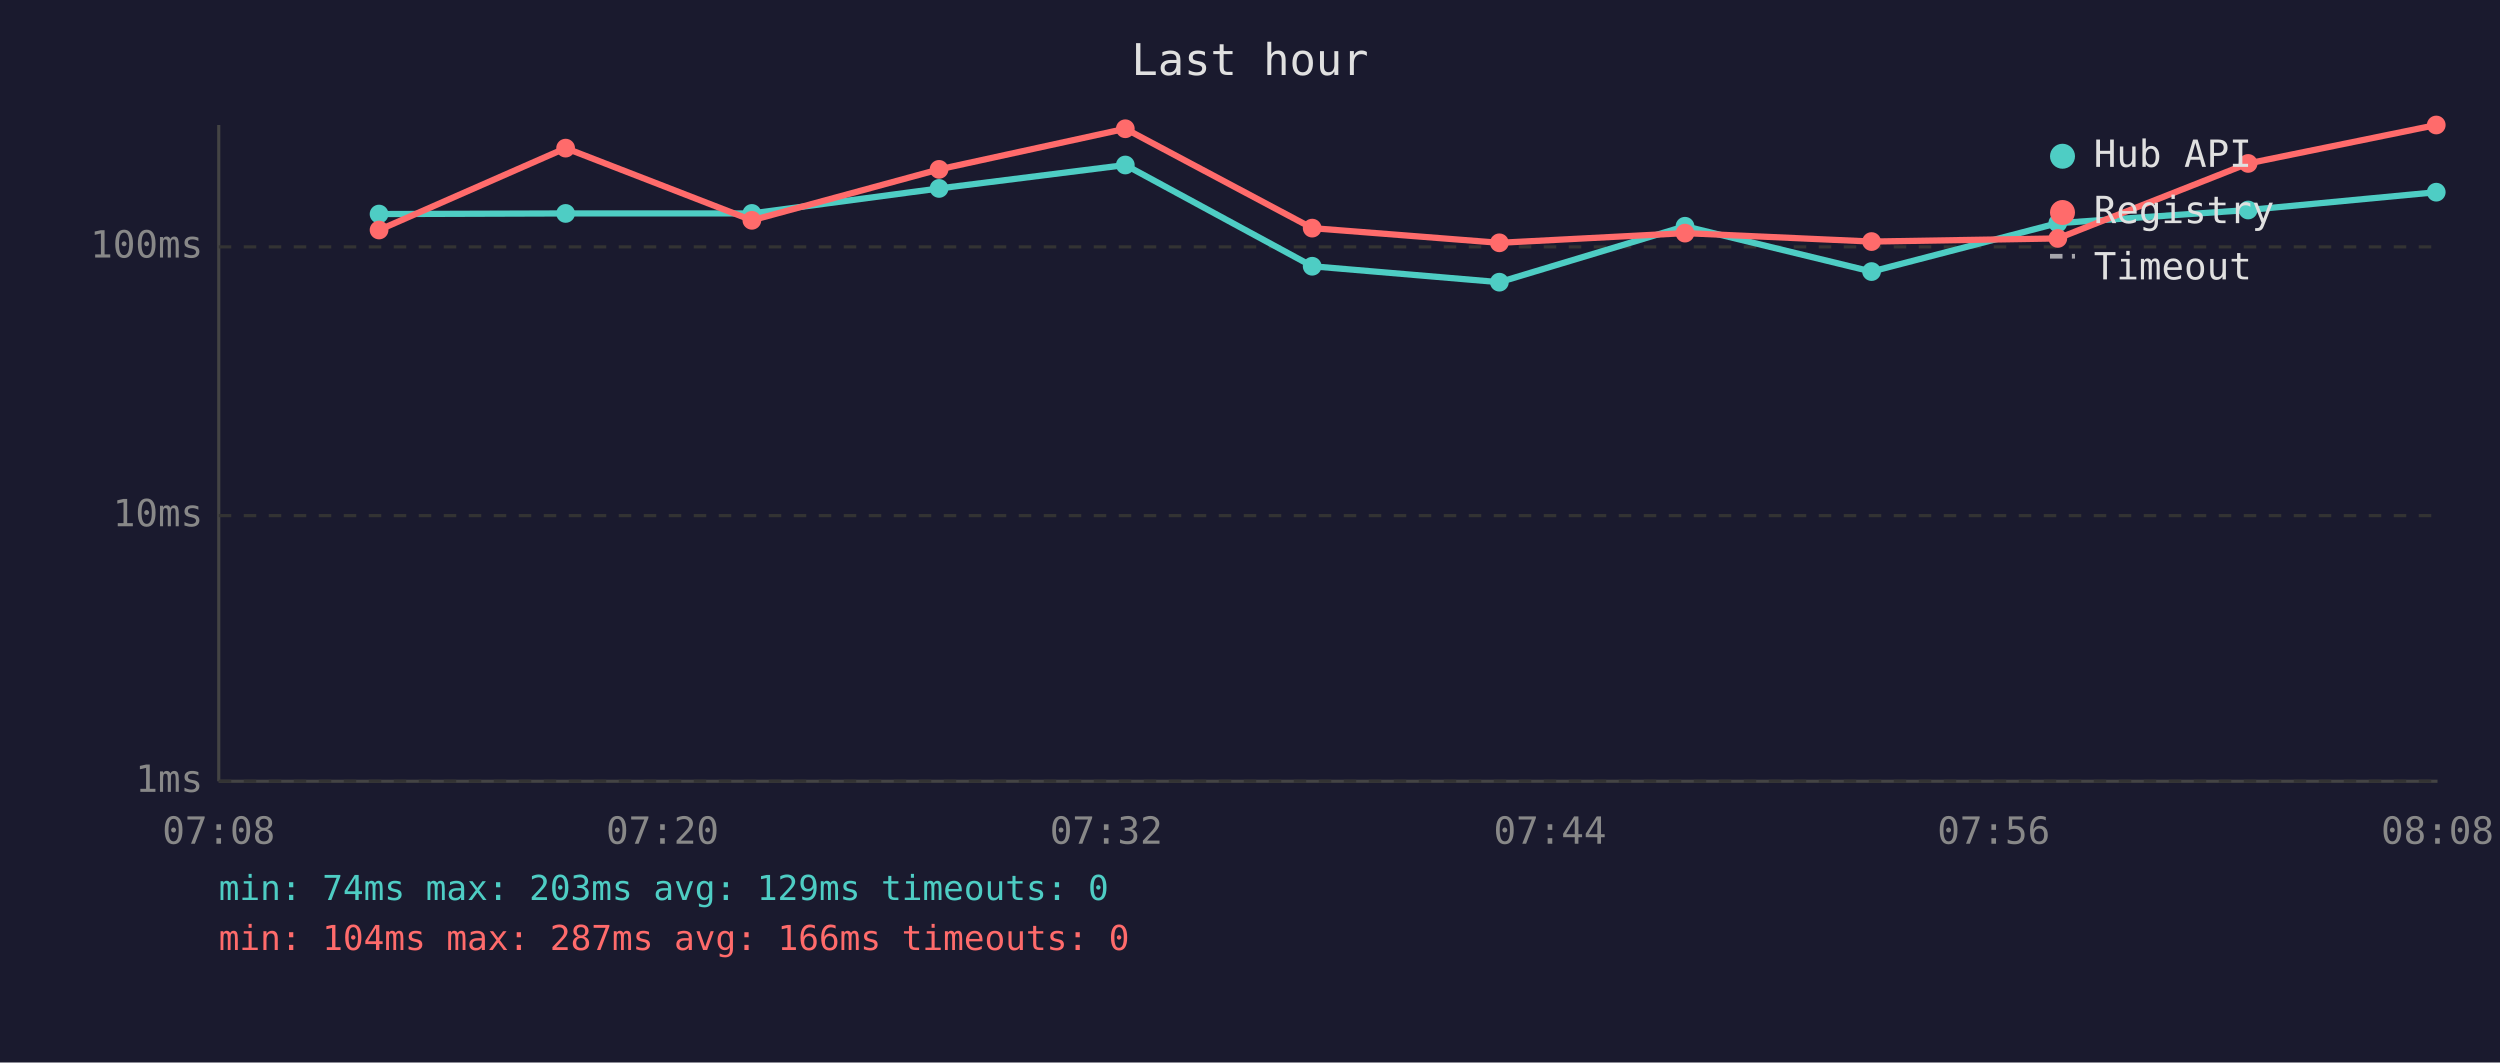
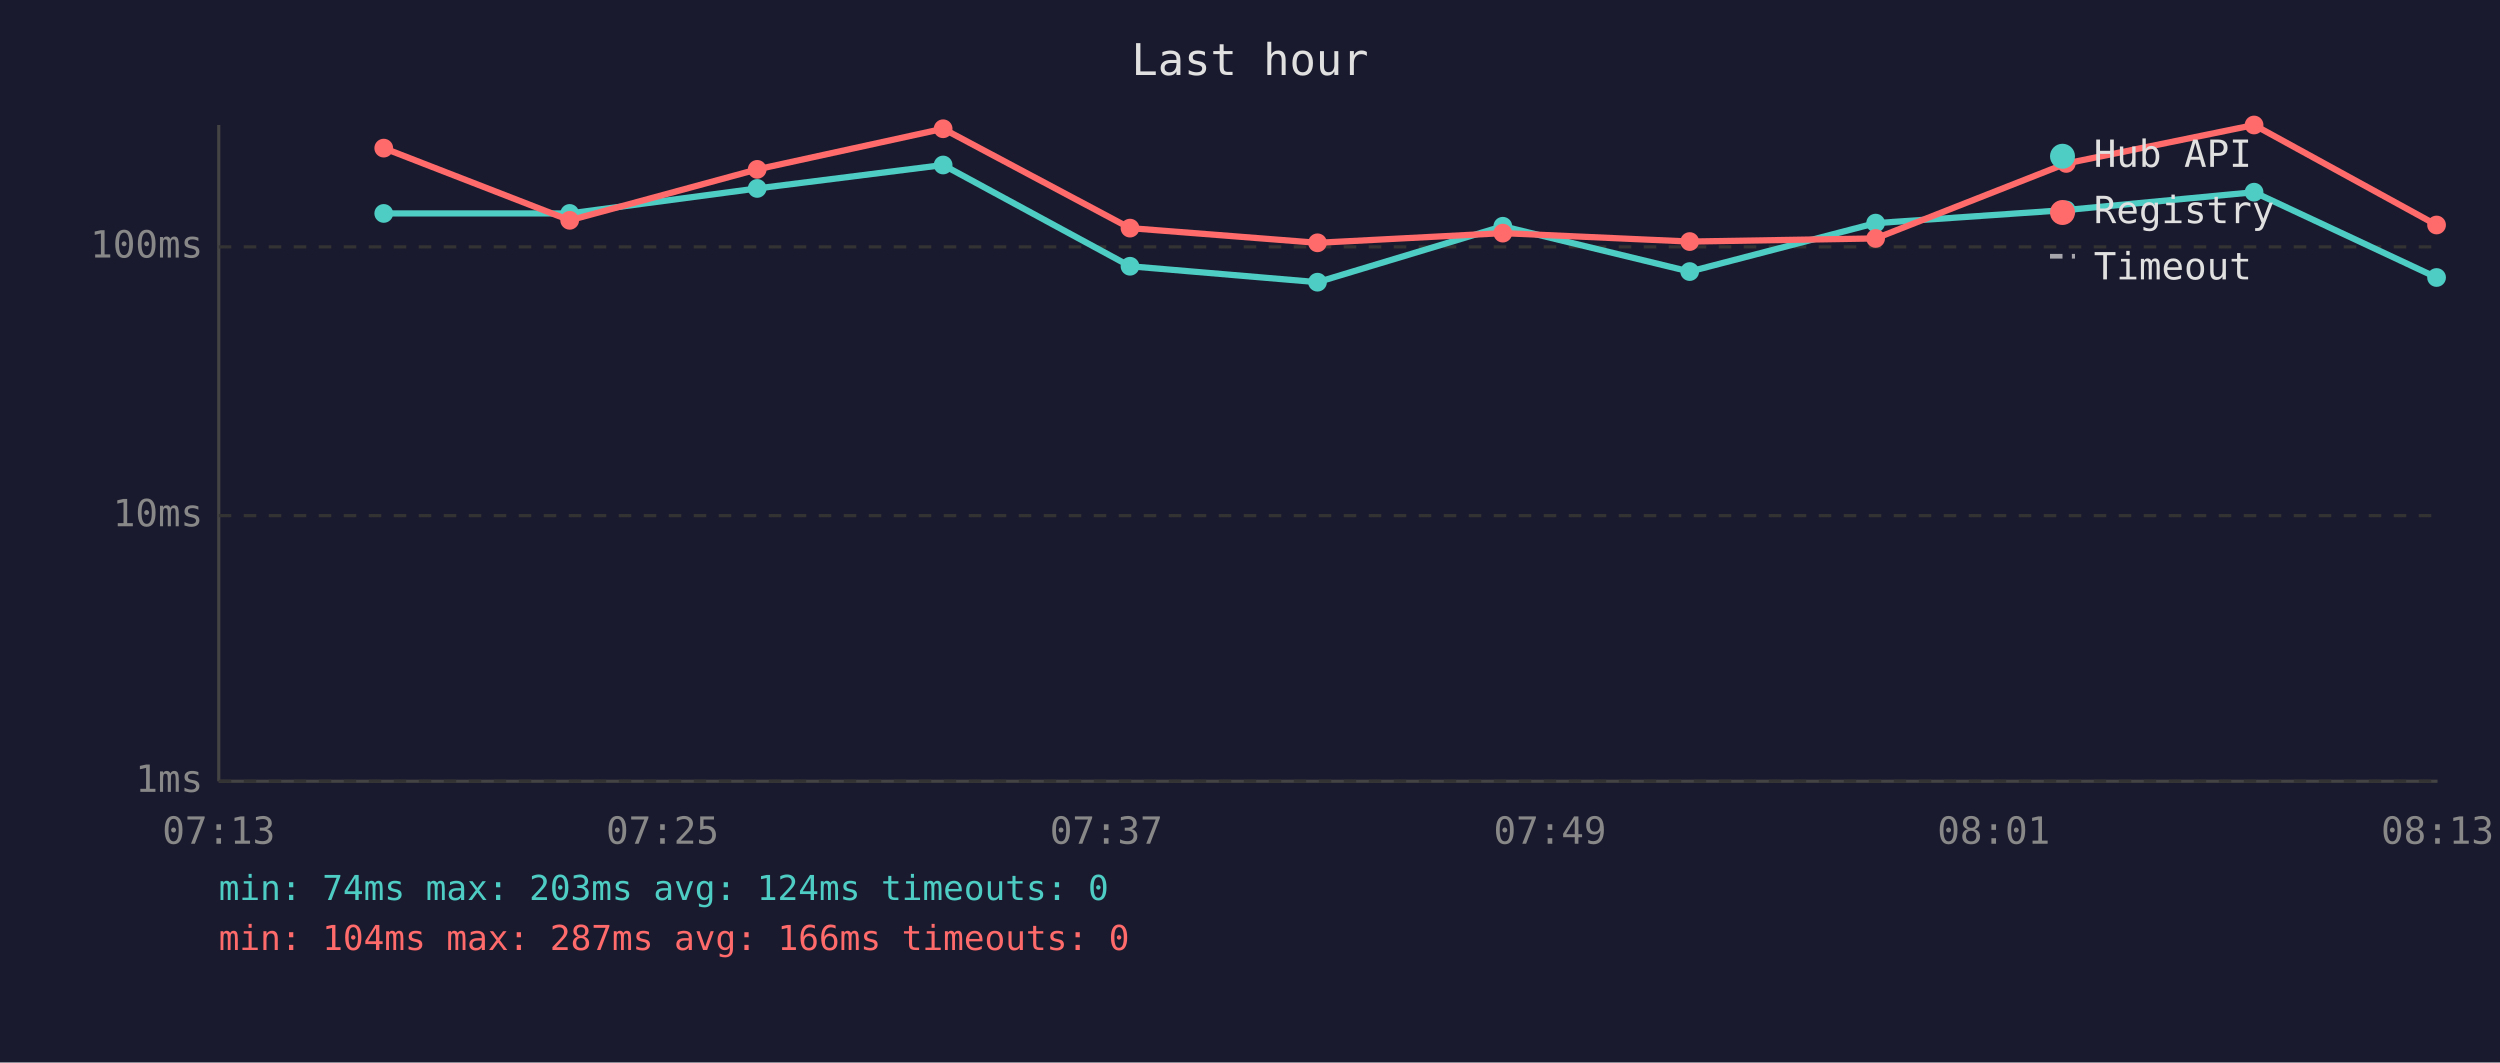
<svg xmlns="http://www.w3.org/2000/svg" viewBox="0 0 800 340" font-family="monospace" font-size="12">
  <rect width="800" height="340" fill="#1a1a2e" />
  <text x="400" y="24" fill="#e0e0e0" font-size="14" text-anchor="middle">Last hour</text>
  <line x1="70" y1="40" x2="70" y2="250" stroke="#444" stroke-width="1" />
  <line x1="70" y1="250" x2="780" y2="250" stroke="#444" stroke-width="1" />
  <line x1="70" y1="250" x2="780" y2="250" stroke="#333" stroke-width="1" stroke-dasharray="4" />
  <text x="65" y="250" fill="#888" text-anchor="end" dominant-baseline="middle">1ms</text>
  <line x1="70" y1="165" x2="780" y2="165" stroke="#333" stroke-width="1" stroke-dasharray="4" />
  <text x="65" y="165" fill="#888" text-anchor="end" dominant-baseline="middle">10ms</text>
  <line x1="70" y1="79" x2="780" y2="79" stroke="#333" stroke-width="1" stroke-dasharray="4" />
  <text x="65" y="79" fill="#888" text-anchor="end" dominant-baseline="middle">100ms</text>
-   <text x="70" y="270" fill="#888" text-anchor="middle">07:08</text>
-   <text x="212" y="270" fill="#888" text-anchor="middle">07:20</text>
-   <text x="354" y="270" fill="#888" text-anchor="middle">07:32</text>
-   <text x="496" y="270" fill="#888" text-anchor="middle">07:44</text>
-   <text x="638" y="270" fill="#888" text-anchor="middle">07:56</text>
-   <text x="780" y="270" fill="#888" text-anchor="middle">08:08</text>
-   <polyline points="121.3,68.5 181.0,68.3 240.6,68.3 300.5,60.3 360.1,52.8 419.9,85.2 479.8,90.3 539.2,72.4 598.9,86.9 658.5,71.4 719.4,67.2 779.6,61.5" fill="none" stroke="#4ecdc4" stroke-width="2" opacity="1" />
-   <circle cx="121.3" cy="68.5" r="3" fill="#4ecdc4" />
-   <circle cx="181.0" cy="68.3" r="3" fill="#4ecdc4" />
-   <circle cx="240.6" cy="68.3" r="3" fill="#4ecdc4" />
-   <circle cx="300.5" cy="60.3" r="3" fill="#4ecdc4" />
-   <circle cx="360.1" cy="52.8" r="3" fill="#4ecdc4" />
-   <circle cx="419.9" cy="85.2" r="3" fill="#4ecdc4" />
-   <circle cx="479.8" cy="90.3" r="3" fill="#4ecdc4" />
-   <circle cx="539.2" cy="72.4" r="3" fill="#4ecdc4" />
-   <circle cx="598.9" cy="86.9" r="3" fill="#4ecdc4" />
-   <circle cx="658.5" cy="71.4" r="3" fill="#4ecdc4" />
-   <circle cx="719.4" cy="67.2" r="3" fill="#4ecdc4" />
-   <circle cx="779.6" cy="61.5" r="3" fill="#4ecdc4" />
-   <polyline points="121.3,73.6 181.0,47.4 240.6,70.5 300.5,54.2 360.1,41.2 419.9,73.0 479.8,77.7 539.2,74.6 598.9,77.3 658.5,76.3 719.4,52.3 779.6,40.0" fill="none" stroke="#ff6b6b" stroke-width="2" opacity="1" />
-   <circle cx="121.3" cy="73.6" r="3" fill="#ff6b6b" />
-   <circle cx="181.0" cy="47.4" r="3" fill="#ff6b6b" />
-   <circle cx="240.6" cy="70.5" r="3" fill="#ff6b6b" />
-   <circle cx="300.5" cy="54.2" r="3" fill="#ff6b6b" />
-   <circle cx="360.1" cy="41.2" r="3" fill="#ff6b6b" />
-   <circle cx="419.9" cy="73.0" r="3" fill="#ff6b6b" />
-   <circle cx="479.8" cy="77.7" r="3" fill="#ff6b6b" />
-   <circle cx="539.2" cy="74.6" r="3" fill="#ff6b6b" />
-   <circle cx="598.9" cy="77.3" r="3" fill="#ff6b6b" />
-   <circle cx="658.5" cy="76.3" r="3" fill="#ff6b6b" />
-   <circle cx="719.4" cy="52.3" r="3" fill="#ff6b6b" />
-   <circle cx="779.6" cy="40.0" r="3" fill="#ff6b6b" />
+   <text x="70" y="270" fill="#888" text-anchor="middle">07:13</text>
+   <text x="212" y="270" fill="#888" text-anchor="middle">07:25</text>
+   <text x="354" y="270" fill="#888" text-anchor="middle">07:37</text>
+   <text x="496" y="270" fill="#888" text-anchor="middle">07:49</text>
+   <text x="638" y="270" fill="#888" text-anchor="middle">08:01</text>
+   <text x="780" y="270" fill="#888" text-anchor="middle">08:13</text>
+   <polyline points="122.8,68.3 182.3,68.3 242.3,60.3 301.8,52.8 361.6,85.2 421.6,90.3 480.9,72.4 540.7,86.9 600.2,71.4 661.2,67.2 721.3,61.5 779.7,88.8" fill="none" stroke="#4ecdc4" stroke-width="2" opacity="1" />
+   <circle cx="122.8" cy="68.3" r="3" fill="#4ecdc4" />
+   <circle cx="182.3" cy="68.3" r="3" fill="#4ecdc4" />
+   <circle cx="242.3" cy="60.3" r="3" fill="#4ecdc4" />
+   <circle cx="301.8" cy="52.8" r="3" fill="#4ecdc4" />
+   <circle cx="361.6" cy="85.2" r="3" fill="#4ecdc4" />
+   <circle cx="421.6" cy="90.3" r="3" fill="#4ecdc4" />
+   <circle cx="480.9" cy="72.4" r="3" fill="#4ecdc4" />
+   <circle cx="540.7" cy="86.9" r="3" fill="#4ecdc4" />
+   <circle cx="600.2" cy="71.4" r="3" fill="#4ecdc4" />
+   <circle cx="661.2" cy="67.2" r="3" fill="#4ecdc4" />
+   <circle cx="721.3" cy="61.5" r="3" fill="#4ecdc4" />
+   <circle cx="779.7" cy="88.8" r="3" fill="#4ecdc4" />
+   <polyline points="122.8,47.4 182.3,70.5 242.3,54.2 301.8,41.2 361.6,73.0 421.6,77.7 480.9,74.6 540.7,77.3 600.2,76.3 661.2,52.3 721.3,40.0 779.7,72.0" fill="none" stroke="#ff6b6b" stroke-width="2" opacity="1" />
+   <circle cx="122.8" cy="47.4" r="3" fill="#ff6b6b" />
+   <circle cx="182.3" cy="70.5" r="3" fill="#ff6b6b" />
+   <circle cx="242.3" cy="54.2" r="3" fill="#ff6b6b" />
+   <circle cx="301.8" cy="41.2" r="3" fill="#ff6b6b" />
+   <circle cx="361.6" cy="73.0" r="3" fill="#ff6b6b" />
+   <circle cx="421.6" cy="77.7" r="3" fill="#ff6b6b" />
+   <circle cx="480.9" cy="74.6" r="3" fill="#ff6b6b" />
+   <circle cx="540.7" cy="77.3" r="3" fill="#ff6b6b" />
+   <circle cx="600.2" cy="76.3" r="3" fill="#ff6b6b" />
+   <circle cx="661.2" cy="52.3" r="3" fill="#ff6b6b" />
+   <circle cx="721.3" cy="40.0" r="3" fill="#ff6b6b" />
+   <circle cx="779.7" cy="72.0" r="3" fill="#ff6b6b" />
  <circle cx="660" cy="50" r="4" fill="#4ecdc4" />
  <text x="670" y="50" fill="#e0e0e0" dominant-baseline="middle">Hub API</text>
  <circle cx="660" cy="68" r="4" fill="#ff6b6b" />
  <text x="670" y="68" fill="#e0e0e0" dominant-baseline="middle">Registry</text>
  <line x1="656" y1="82" x2="664" y2="82" stroke="#e0e0e0" stroke-width="1.5" stroke-dasharray="4,3" opacity="0.7" />
  <text x="670" y="86" fill="#e0e0e0" dominant-baseline="middle">Timeout</text>
-   <text x="70" y="288" fill="#4ecdc4" font-size="11">min: 74ms  max: 203ms  avg: 129ms  timeouts: 0</text>
+   <text x="70" y="288" fill="#4ecdc4" font-size="11">min: 74ms  max: 203ms  avg: 124ms  timeouts: 0</text>
  <text x="70" y="304" fill="#ff6b6b" font-size="11">min: 104ms  max: 287ms  avg: 166ms  timeouts: 0</text>
</svg>
